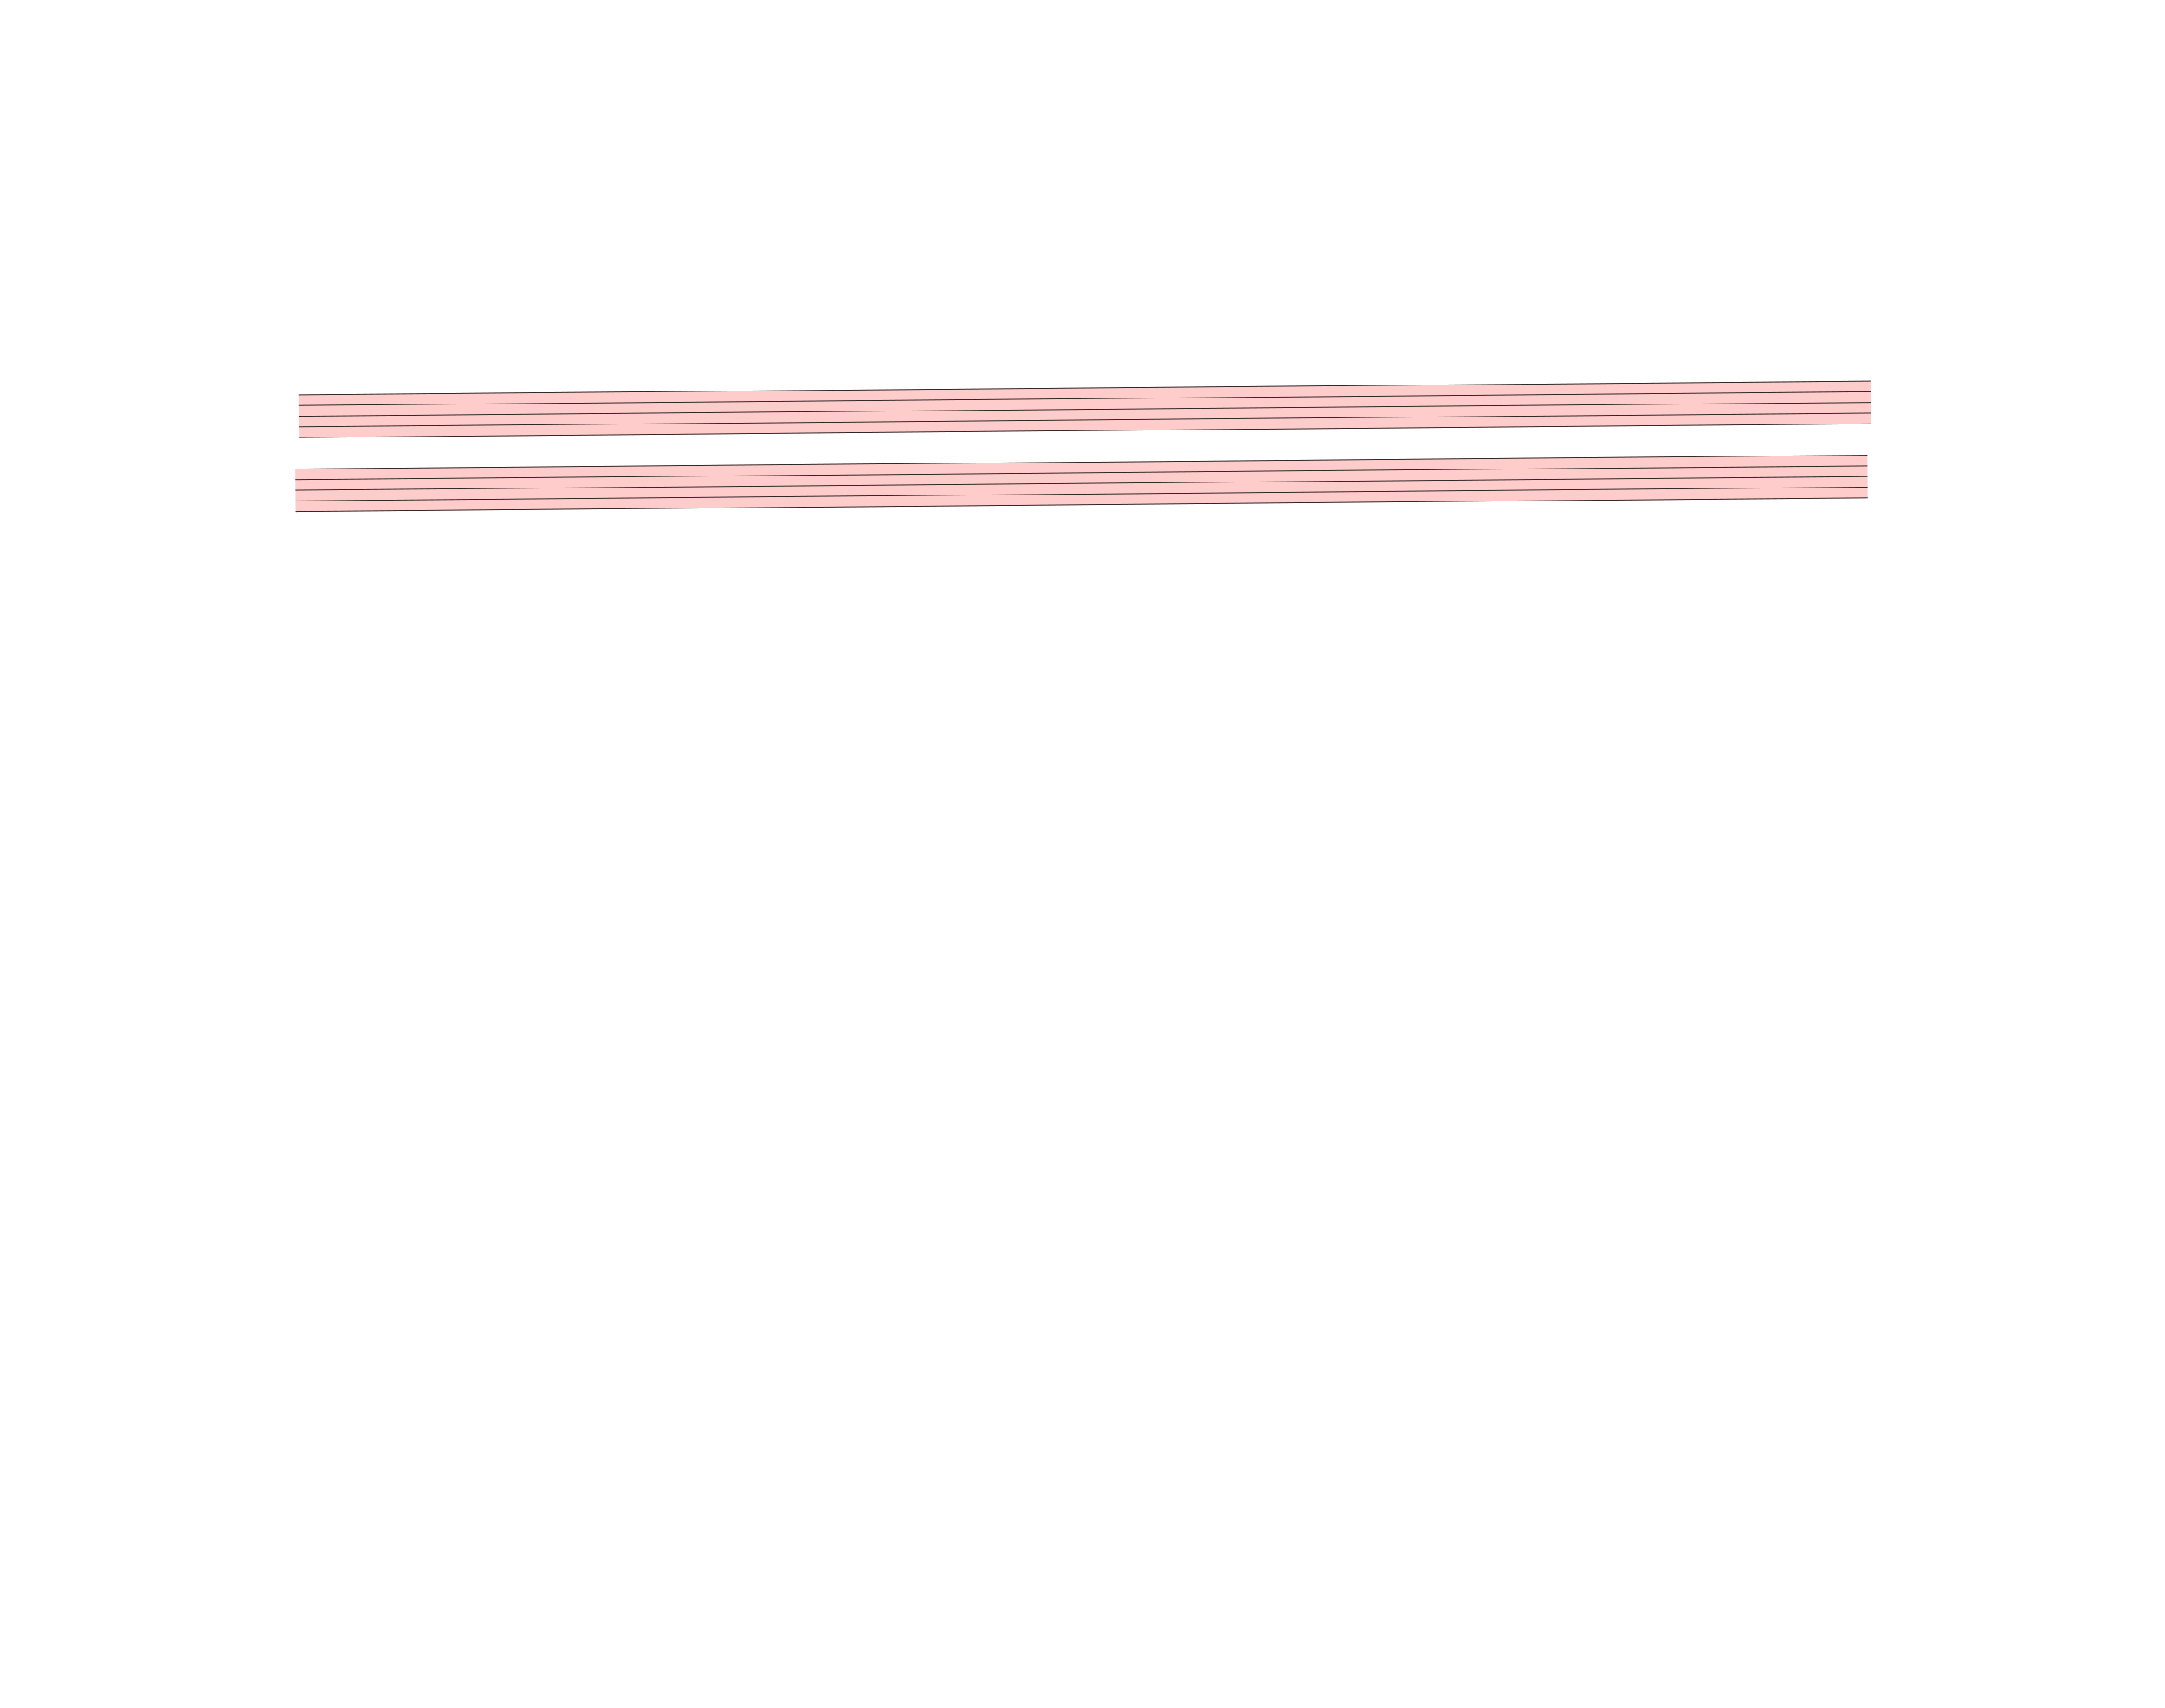
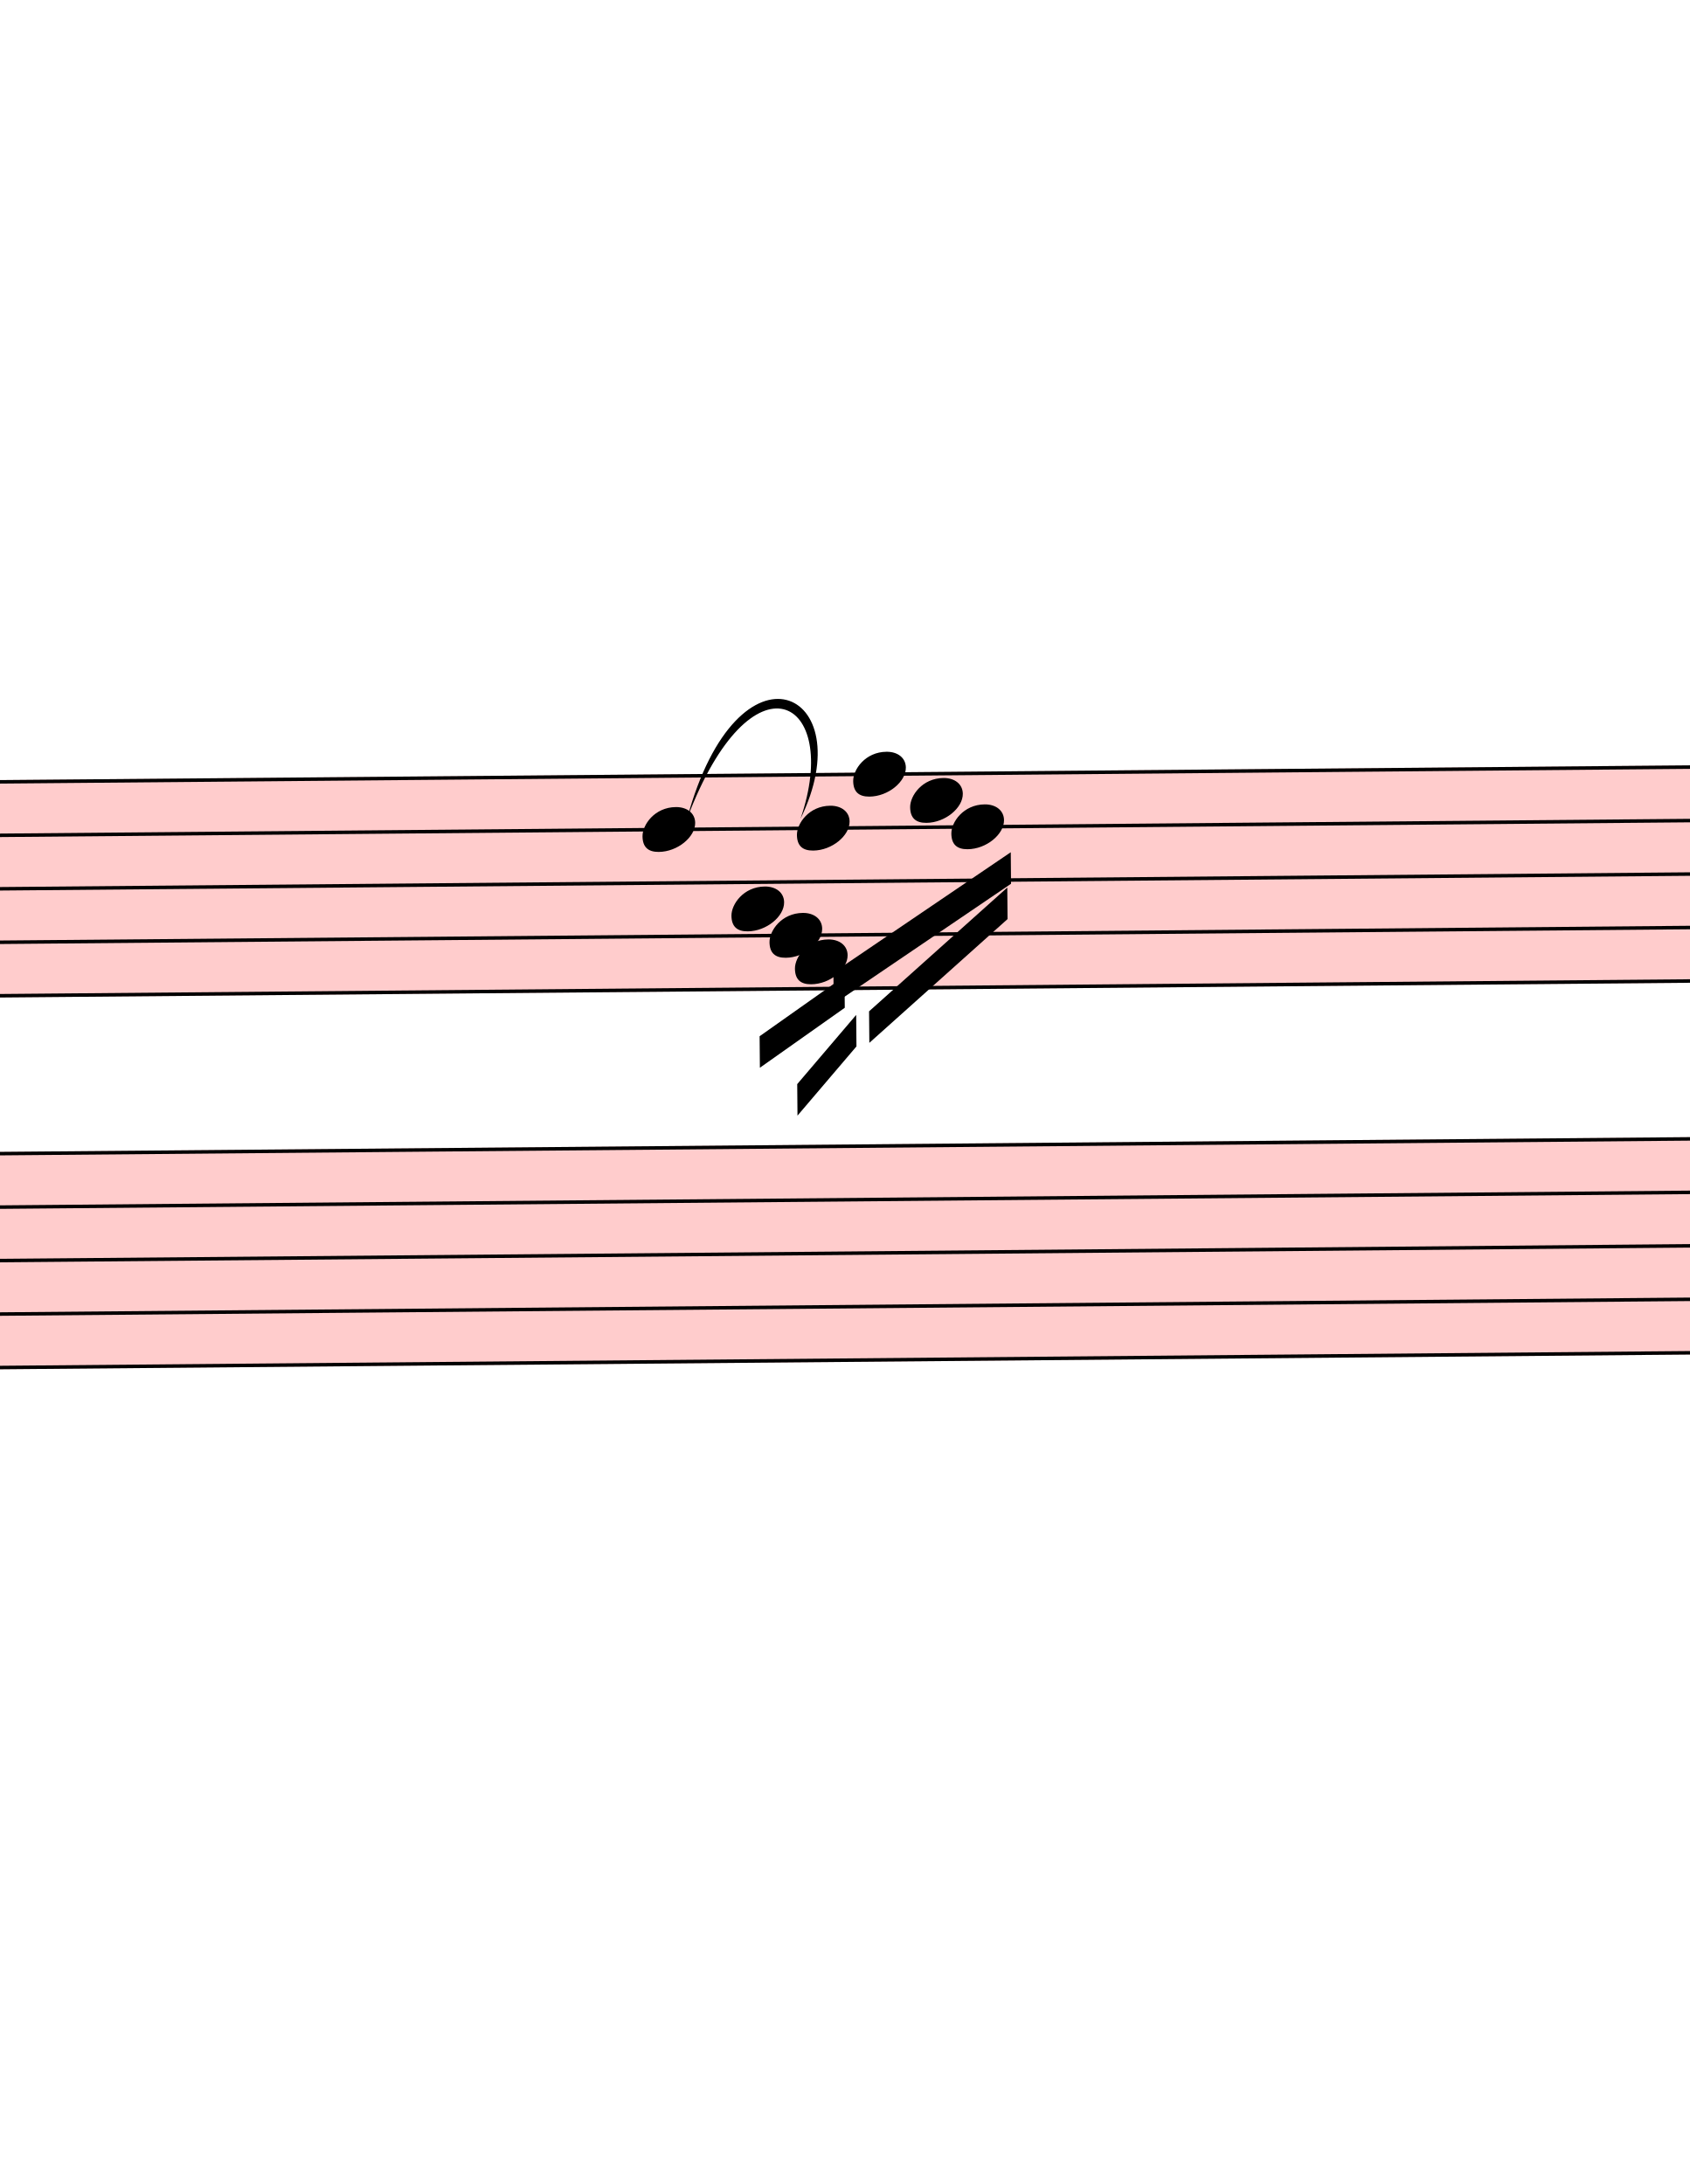
- <svg xmlns="http://www.w3.org/2000/svg" viewBox="-1800 -1800 31050 24480" version="1.1" overflow="visible">
+ <svg xmlns="http://www.w3.org/2000/svg" viewBox="10638 1557.9 4825.8 6238.8" version="1.1" overflow="visible">
  <defs>
    <style type="text/css">
    /* .staff * {
      fill: #000;
      stroke: #000;
    }

    .deletionBack {
      fill: #00000033;
    } */
  </style>
+     <symbol id="sym_notehead_quarter" viewBox="0 0 1000 1000" overflow="inherit">
+       <path transform="scale(1,-1)" d="M0 -39c0 68 73 172 200 172c66 0 114 -37 114 -95c0 -84 -106 -171 -218 -171c-64 0 -96 30 -96 94z" />
+     </symbol>
  </defs>
  <g class="rastrums">
    <g class="rastrum" data-id="ree356899-c42d-4d13-8718-7cacc30cc0c2" style="transform: rotate(-0.5deg); transform-origin: 2448px 3879px;">
      <g class="rastrum bounding-box" data-id="bbox-ree356899-c42d-4d13-8718-7cacc30cc0c2">
        <rect x="2448" y="3879" width="22545" height="621" fill="#ff000033" />
      </g>
      <path d="M2448 3884 L24993 3884" stroke-width="10" stroke="black" />
      <path d="M2448 4036.75 L24993 4036.75" stroke-width="10" stroke="black" />
      <path d="M2448 4189.5 L24993 4189.5" stroke-width="10" stroke="black" />
      <path d="M2448 4342.25 L24993 4342.25" stroke-width="10" stroke="black" />
      <path d="M2448 4495 L24993 4495" stroke-width="10" stroke="black" />
    </g>
    <g class="rastrum" data-id="r69a8722b-233b-44d5-9a28-4e5d22342926" style="transform: rotate(-0.5deg); transform-origin: 2394px 4941px;">
      <g class="rastrum bounding-box" data-id="bbox-r69a8722b-233b-44d5-9a28-4e5d22342926">
        <rect x="2394" y="4941" width="22545" height="621" fill="#ff000033" />
      </g>
      <path d="M2394 4946 L24939 4946" stroke-width="10" stroke="black" />
      <path d="M2394 5098.75 L24939 5098.75" stroke-width="10" stroke="black" />
      <path d="M2394 5251.5 L24939 5251.5" stroke-width="10" stroke="black" />
      <path d="M2394 5404.25 L24939 5404.25" stroke-width="10" stroke="black" />
      <path d="M2394 5557 L24939 5557" stroke-width="10" stroke="black" />
    </g>
  </g>
  <g class="draft" data-label="3" data-id="d25d478f5-c30f-4d98-8651-e800c0f97e58">
    <g class="system" data-id="s95f1cce3-e181-4fe6-a023-da5cd4c2f27c">
-       <g class="staff" data-n="1" data-rastrum="ree356899-c42d-4d13-8718-7cacc30cc0c2" style="transform: rotate(-0.5deg); transform-origin: 2448px 3879px;" />
+       <g class="staff" data-n="1" data-rastrum="ree356899-c42d-4d13-8718-7cacc30cc0c2" style="transform: rotate(-0.5deg); transform-origin: 2448px 3879px;">
+         <g class="note" data-id="def606e58-acb2-41b0-ab20-65a17fb5b0cb" data-stem.dir="down">
+           <g class="notehead">
+             <use href="#sym_notehead_quarter" height="480px" width="480px" x="12438" y="4036.75" />
+           </g>
+           <g class="stem">
+             <path d="M12438 4036.75 L12438 4342.25" stroke-width="14" />
+           </g>
+         </g>
+         <g class="note" data-id="d26d1761d-b4c9-4434-a199-df9ff084e3ee" data-stem.dir="down">
+           <g class="notehead">
+             <use href="#sym_notehead_quarter" height="480px" width="480px" x="12690" y="4265.875" />
+           </g>
+           <g class="stem">
+             <path d="M12690 4265.875 L12690 4571.375" stroke-width="14" />
+           </g>
+         </g>
+         <g class="note" data-id="d776eb9c8-ddfe-4906-b6dc-f03305c93ff8" data-stem.dir="down">
+           <g class="notehead">
+             <use href="#sym_notehead_quarter" height="480px" width="480px" x="12798" y="4342.25" />
+           </g>
+           <g class="stem">
+             <path d="M12798 4342.25 L12798 4571.375" stroke-width="14" />
+           </g>
+         </g>
+         <g class="note" data-id="da88d131f-8114-44dd-a0c0-fa57ea4ae09c" data-stem.dir="down">
+           <g class="notehead">
+             <use href="#sym_notehead_quarter" height="480px" width="480px" x="12879" y="4036.75" />
+           </g>
+           <g class="stem">
+             <path d="M12879 4036.75 L12879 4265.875" stroke-width="14" />
+           </g>
+         </g>
+         <g class="note" data-id="d0eea0a3f-8b33-4ad6-999d-2411b8c91ac1" data-stem.dir="down">
+           <g class="notehead">
+             <use href="#sym_notehead_quarter" height="480px" width="480px" x="12870" y="4418.625" />
+           </g>
+           <g class="stem">
+             <path d="M12870 4418.625 L12870 4724.125" stroke-width="14" />
+           </g>
+         </g>
+         <g class="note" data-id="d59ebdef6-74ad-40be-b5cf-cefecd9bc59d" data-stem.dir="down">
+           <g class="notehead">
+             <use href="#sym_notehead_quarter" height="480px" width="480px" x="13041" y="3884" />
+           </g>
+           <g class="stem">
+             <path d="M13041 3884 L13041 4189.5" stroke-width="14" />
+           </g>
+         </g>
+         <g class="note" data-id="d83cd5529-f975-4f85-b531-629861a18920" data-stem.dir="down">
+           <g class="notehead">
+             <use href="#sym_notehead_quarter" height="480px" width="480px" x="13203" y="3960.375" />
+           </g>
+           <g class="stem">
+             <path d="M13203 3960.375 L13203 4189.5" stroke-width="14" />
+           </g>
+         </g>
+         <g class="note" data-id="d602010b8-125d-4c71-b192-ae4b76662940" data-stem.dir="down">
+           <g class="notehead">
+             <use href="#sym_notehead_quarter" height="480px" width="480px" x="13320" y="4036.75" />
+           </g>
+           <g class="stem">
+             <path d="M13320 4036.75 L13320 4342.25" stroke-width="14" />
+           </g>
+         </g>
+       </g>
      <g class="staff" data-n="2" data-rastrum="r69a8722b-233b-44d5-9a28-4e5d22342926" style="transform: rotate(-0.5deg); transform-origin: 2394px 4941px;" />
+       <g class="barLine" data-id="d8f188cd0-d11d-4289-a926-137d780e80df">
+         <path d="M13663.8 3629.7 L13510.8 5996.7" stroke-width="27" />
+       </g>
+       <g class="beam" data-id="dfb3da047-3e94-44d6-8d47-463f7ad4589c" style="transform: rotate(-0.5deg); transform-origin: 2448px 3879px;">
+         <polygon points="12767.4,4629.6 13011.3,4460.4 13011.3,4550.4 12767.4,4719.6" stroke-opacity="1" fill-opacity="1" />
+       </g>
+       <g class="beam" data-id="d3642f849-b8cb-49a9-8a3c-4804806c8b86" style="transform: rotate(-0.5deg); transform-origin: 2448px 3879px;">
+         <polygon points="12873.6,4767.3 13043.7,4571.1 13043.7,4661.1 12873.6,4857.3" stroke-opacity="1" fill-opacity="1" />
+       </g>
+       <g class="beam" data-id="dd6e7ba5b-7db6-4297-90dc-58371100516c" style="transform: rotate(-0.5deg); transform-origin: 2448px 3879px;">
+         <polygon points="12979.8,4449.6 13489.2,4110.3 13489.2,4200.3 12979.8,4539.6" stroke-opacity="1" fill-opacity="1" />
+       </g>
+       <g class="beam" data-id="df1de2ddf-7464-4916-8f23-fced59478984" style="transform: rotate(-0.5deg); transform-origin: 2448px 3879px;">
+         <polygon points="13080.6,4561.2 13478.4,4211.1 13478.4,4301.1 13080.6,4651.2" stroke-opacity="1" fill-opacity="1" />
+       </g>
+       <g class="curve" data-id="d378bd7a3-32ad-421b-9b59-a8f30504e5dc" data-class="curve">
+         <path d="M12600.00,3897.00 C12746.70,3357.90 13103.10,3530.70 12924.00,3897.00 C13043.25,3550.38 12783.78,3408.83 12600.00,3897.00" stroke-width="9" stroke-linecap="round" stroke-linejoin="round" />
+       </g>
    </g>
    <g class="deletions" />
  </g>
</svg>
